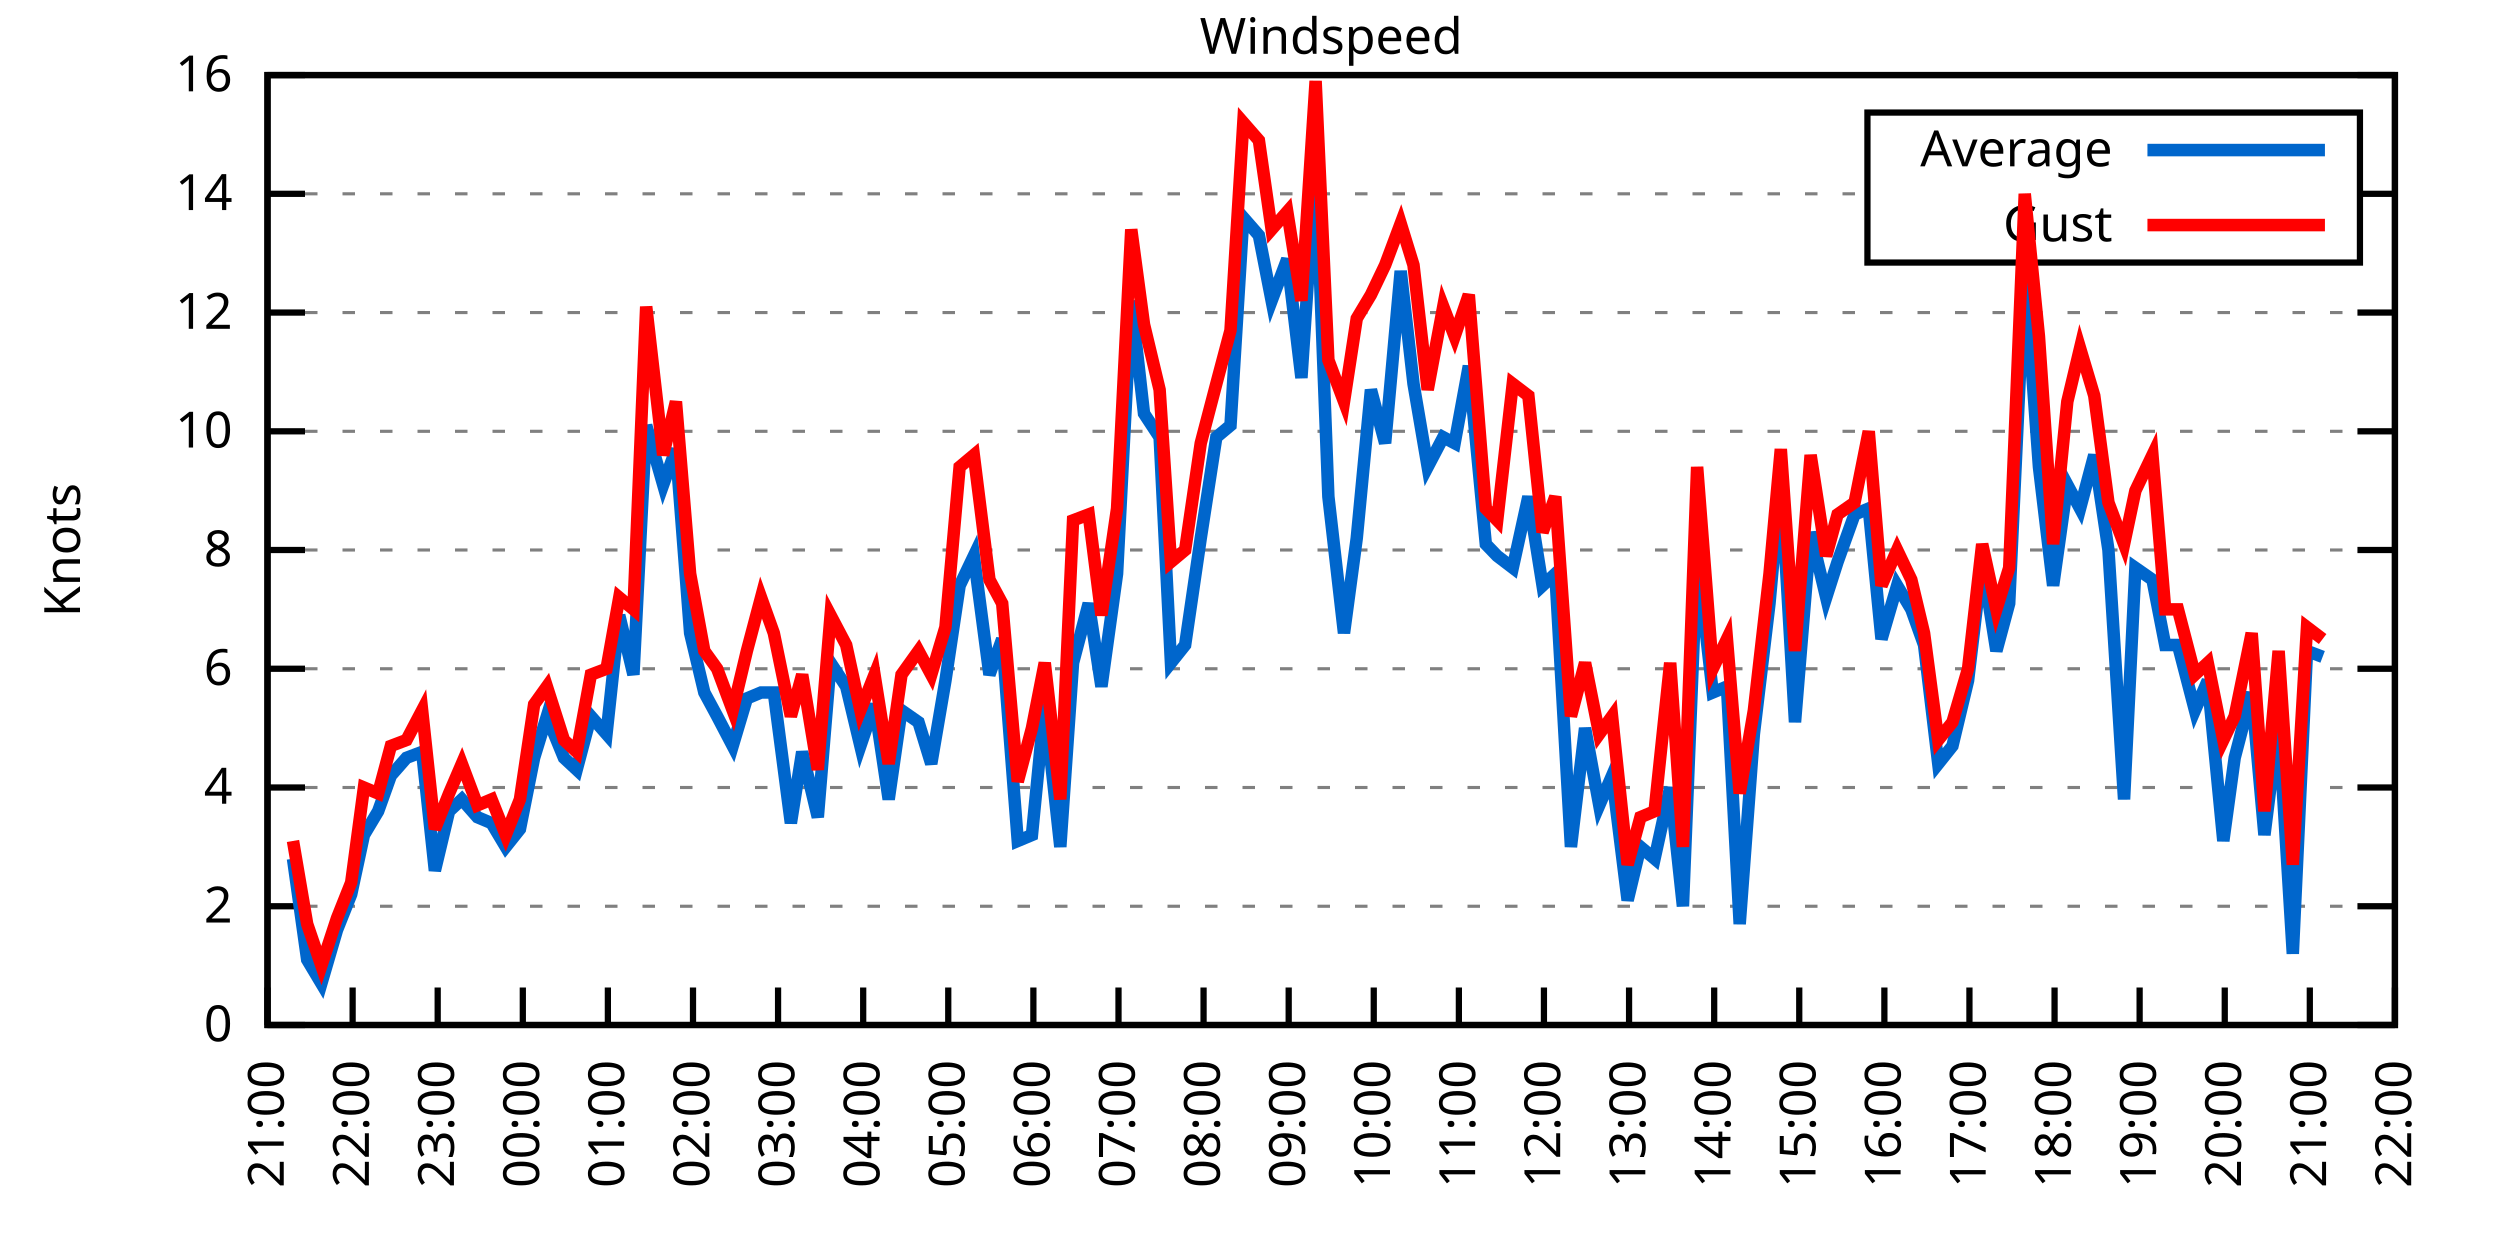
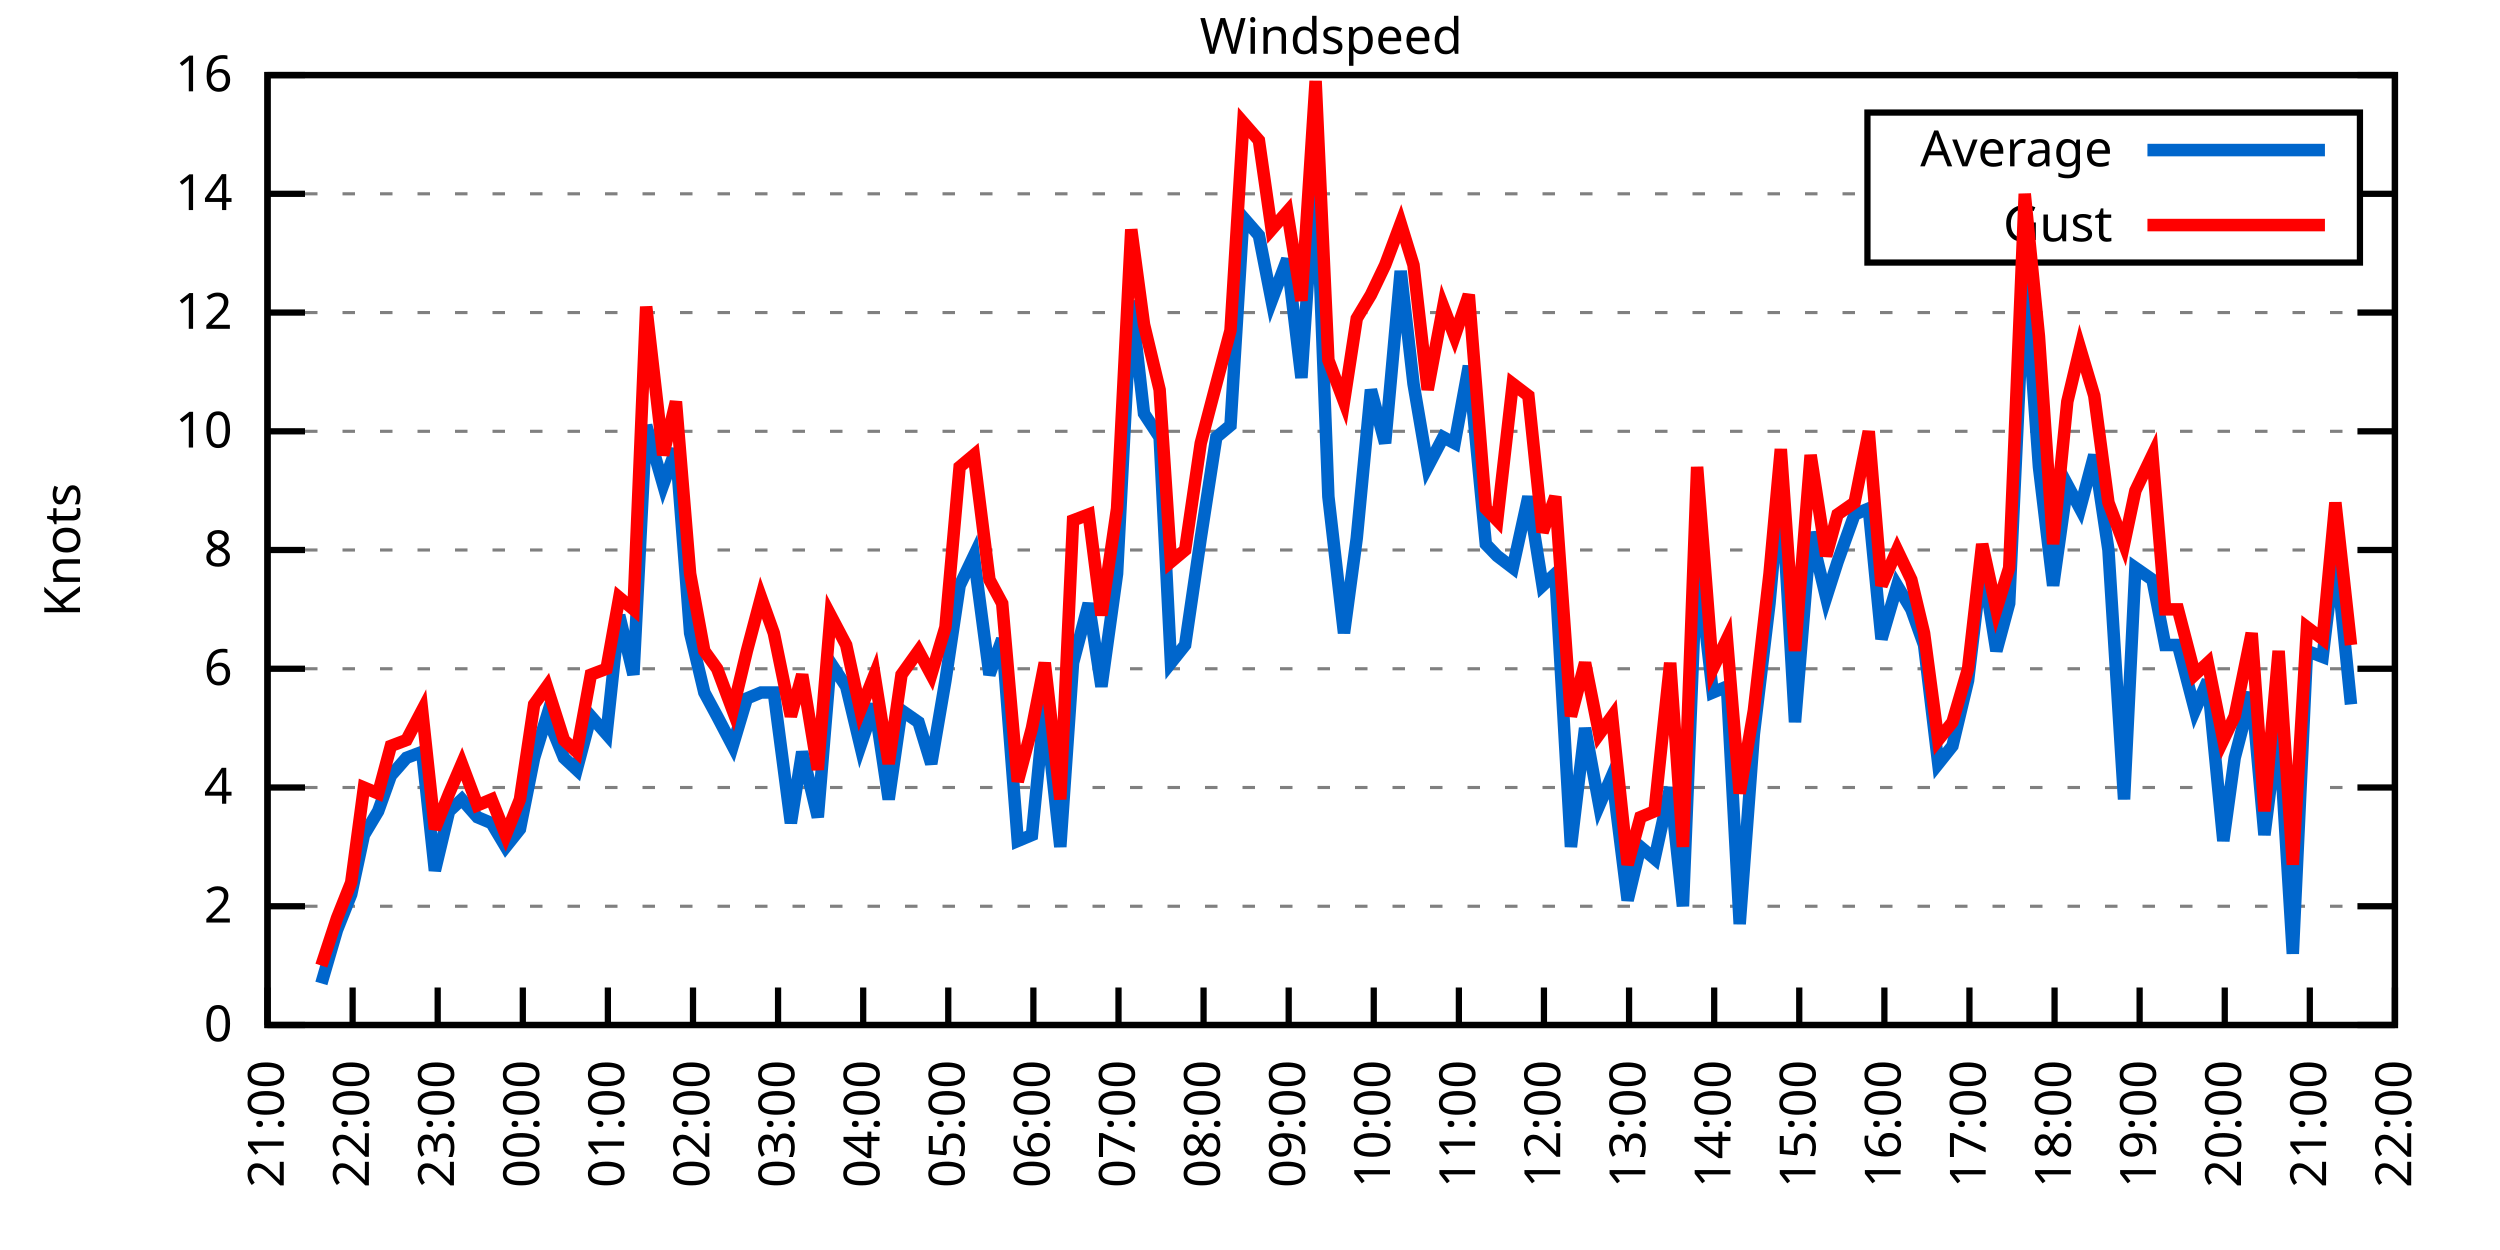
<svg xmlns="http://www.w3.org/2000/svg" xmlns:xlink="http://www.w3.org/1999/xlink" width="400" height="200" viewBox="0 0 400 200">
  <g id="gnuplot_canvas">
    <rect x="0" y="0" width="400" height="200" fill="none" />
    <defs>
      <circle id="gpDot" r="0.5" stroke-width="0.5" stroke="currentColor" />
      <path id="gpPt0" stroke-width="0.333" stroke="currentColor" d="M-1,0 h2 M0,-1 v2" />
      <path id="gpPt1" stroke-width="0.333" stroke="currentColor" d="M-1,-1 L1,1 M1,-1 L-1,1" />
      <path id="gpPt2" stroke-width="0.333" stroke="currentColor" d="M-1,0 L1,0 M0,-1 L0,1 M-1,-1 L1,1 M-1,1 L1,-1" />
      <rect id="gpPt3" stroke-width="0.333" stroke="currentColor" x="-1" y="-1" width="2" height="2" />
      <rect id="gpPt4" stroke-width="0.333" stroke="currentColor" fill="currentColor" x="-1" y="-1" width="2" height="2" />
      <circle id="gpPt5" stroke-width="0.333" stroke="currentColor" cx="0" cy="0" r="1" />
      <use xlink:href="#gpPt5" id="gpPt6" fill="currentColor" stroke="none" />
      <path id="gpPt7" stroke-width="0.333" stroke="currentColor" d="M0,-1.33 L-1.33,0.67 L1.33,0.67 z" />
      <use xlink:href="#gpPt7" id="gpPt8" fill="currentColor" stroke="none" />
      <use xlink:href="#gpPt7" id="gpPt9" stroke="currentColor" transform="rotate(180)" />
      <use xlink:href="#gpPt9" id="gpPt10" fill="currentColor" stroke="none" />
      <use xlink:href="#gpPt3" id="gpPt11" stroke="currentColor" transform="rotate(45)" />
      <use xlink:href="#gpPt11" id="gpPt12" fill="currentColor" stroke="none" />
      <path id="gpPt13" stroke-width="0.333" stroke="currentColor" d="M0,1.330 L1.265,0.411 L0.782,-1.067 L-0.782,-1.076 L-1.265,0.411 z" />
      <use xlink:href="#gpPt13" id="gpPt14" fill="currentColor" stroke="none" />
      <filter id="textbox" filterUnits="objectBoundingBox" x="0" y="0" height="1" width="1">
        <feFlood flood-color="white" flood-opacity="1" result="bgnd" />
        <feComposite in="SourceGraphic" in2="bgnd" operator="atop" />
      </filter>
      <filter id="greybox" filterUnits="objectBoundingBox" x="0" y="0" height="1" width="1">
        <feFlood flood-color="lightgrey" flood-opacity="1" result="grey" />
        <feComposite in="SourceGraphic" in2="grey" operator="atop" />
      </filter>
    </defs>
    <g fill="none" color="white" stroke="currentColor" stroke-width="1.00" stroke-linecap="butt" stroke-linejoin="miter">
</g>
    <g fill="none" color="black" stroke="currentColor" stroke-width="1.00" stroke-linecap="butt" stroke-linejoin="miter">
      <g stroke="none" shape-rendering="crispEdges">
        <polygon fill="rgb(255, 255, 255)" points="42.80,164.00 383.18,164.00 383.18,12.02 42.80,12.02 " />
      </g>
    </g>
    <g fill="none" color="black" stroke="currentColor" stroke-width="1.00" stroke-linecap="butt" stroke-linejoin="miter">
</g>
    <g fill="none" color="black" stroke="black" stroke-width="0.50" stroke-linecap="butt" stroke-linejoin="miter">
</g>
    <g fill="none" color="gray" stroke="currentColor" stroke-width="0.50" stroke-linecap="butt" stroke-linejoin="miter">
      <path stroke="gray" stroke-dasharray="2,4" class="gridline" d="M42.80,164.00 L383.19,164.00  " />
    </g>
    <g fill="none" color="gray" stroke="gray" stroke-width="1.00" stroke-linecap="butt" stroke-linejoin="miter">
</g>
    <g fill="none" color="black" stroke="currentColor" stroke-width="1.00" stroke-linecap="butt" stroke-linejoin="miter">
      <path stroke="black" d="M42.80,164.00 L48.80,164.00 M383.19,164.00 L377.19,164.00  " />
      <g transform="translate(37.20,166.60)" stroke="none" fill="black" font-family="Sans" font-size="8.00" text-anchor="end">
        <text>
          <tspan font-family="Sans"> 0</tspan>
        </text>
      </g>
    </g>
    <g fill="none" color="black" stroke="currentColor" stroke-width="1.00" stroke-linecap="butt" stroke-linejoin="miter">
</g>
    <g fill="none" color="black" stroke="black" stroke-width="0.50" stroke-linecap="butt" stroke-linejoin="miter">
</g>
    <g fill="none" color="gray" stroke="currentColor" stroke-width="0.50" stroke-linecap="butt" stroke-linejoin="miter">
      <path stroke="gray" stroke-dasharray="2,4" class="gridline" d="M42.80,145.00 L383.19,145.00  " />
    </g>
    <g fill="none" color="gray" stroke="gray" stroke-width="1.00" stroke-linecap="butt" stroke-linejoin="miter">
</g>
    <g fill="none" color="black" stroke="currentColor" stroke-width="1.00" stroke-linecap="butt" stroke-linejoin="miter">
      <path stroke="black" d="M42.80,145.00 L48.80,145.00 M383.19,145.00 L377.19,145.00  " />
      <g transform="translate(37.20,147.60)" stroke="none" fill="black" font-family="Sans" font-size="8.00" text-anchor="end">
        <text>
          <tspan font-family="Sans"> 2</tspan>
        </text>
      </g>
    </g>
    <g fill="none" color="black" stroke="currentColor" stroke-width="1.00" stroke-linecap="butt" stroke-linejoin="miter">
</g>
    <g fill="none" color="black" stroke="black" stroke-width="0.50" stroke-linecap="butt" stroke-linejoin="miter">
</g>
    <g fill="none" color="gray" stroke="currentColor" stroke-width="0.50" stroke-linecap="butt" stroke-linejoin="miter">
      <path stroke="gray" stroke-dasharray="2,4" class="gridline" d="M42.80,126.00 L383.19,126.00  " />
    </g>
    <g fill="none" color="gray" stroke="gray" stroke-width="1.00" stroke-linecap="butt" stroke-linejoin="miter">
</g>
    <g fill="none" color="black" stroke="currentColor" stroke-width="1.00" stroke-linecap="butt" stroke-linejoin="miter">
      <path stroke="black" d="M42.80,126.00 L48.80,126.00 M383.19,126.00 L377.19,126.00  " />
      <g transform="translate(37.20,128.60)" stroke="none" fill="black" font-family="Sans" font-size="8.00" text-anchor="end">
        <text>
          <tspan font-family="Sans"> 4</tspan>
        </text>
      </g>
    </g>
    <g fill="none" color="black" stroke="currentColor" stroke-width="1.00" stroke-linecap="butt" stroke-linejoin="miter">
</g>
    <g fill="none" color="black" stroke="black" stroke-width="0.50" stroke-linecap="butt" stroke-linejoin="miter">
</g>
    <g fill="none" color="gray" stroke="currentColor" stroke-width="0.50" stroke-linecap="butt" stroke-linejoin="miter">
      <path stroke="gray" stroke-dasharray="2,4" class="gridline" d="M42.80,107.00 L383.19,107.00  " />
    </g>
    <g fill="none" color="gray" stroke="gray" stroke-width="1.00" stroke-linecap="butt" stroke-linejoin="miter">
</g>
    <g fill="none" color="black" stroke="currentColor" stroke-width="1.00" stroke-linecap="butt" stroke-linejoin="miter">
      <path stroke="black" d="M42.80,107.00 L48.80,107.00 M383.19,107.00 L377.19,107.00  " />
      <g transform="translate(37.20,109.60)" stroke="none" fill="black" font-family="Sans" font-size="8.00" text-anchor="end">
        <text>
          <tspan font-family="Sans"> 6</tspan>
        </text>
      </g>
    </g>
    <g fill="none" color="black" stroke="currentColor" stroke-width="1.00" stroke-linecap="butt" stroke-linejoin="miter">
</g>
    <g fill="none" color="black" stroke="black" stroke-width="0.50" stroke-linecap="butt" stroke-linejoin="miter">
</g>
    <g fill="none" color="gray" stroke="currentColor" stroke-width="0.50" stroke-linecap="butt" stroke-linejoin="miter">
      <path stroke="gray" stroke-dasharray="2,4" class="gridline" d="M42.80,88.00 L383.19,88.00  " />
    </g>
    <g fill="none" color="gray" stroke="gray" stroke-width="1.00" stroke-linecap="butt" stroke-linejoin="miter">
</g>
    <g fill="none" color="black" stroke="currentColor" stroke-width="1.00" stroke-linecap="butt" stroke-linejoin="miter">
      <path stroke="black" d="M42.80,88.00 L48.80,88.00 M383.19,88.00 L377.19,88.00  " />
      <g transform="translate(37.20,90.60)" stroke="none" fill="black" font-family="Sans" font-size="8.00" text-anchor="end">
        <text>
          <tspan font-family="Sans"> 8</tspan>
        </text>
      </g>
    </g>
    <g fill="none" color="black" stroke="currentColor" stroke-width="1.00" stroke-linecap="butt" stroke-linejoin="miter">
</g>
    <g fill="none" color="black" stroke="black" stroke-width="0.50" stroke-linecap="butt" stroke-linejoin="miter">
</g>
    <g fill="none" color="gray" stroke="currentColor" stroke-width="0.50" stroke-linecap="butt" stroke-linejoin="miter">
      <path stroke="gray" stroke-dasharray="2,4" class="gridline" d="M42.80,69.01 L383.19,69.01  " />
    </g>
    <g fill="none" color="gray" stroke="gray" stroke-width="1.00" stroke-linecap="butt" stroke-linejoin="miter">
</g>
    <g fill="none" color="black" stroke="currentColor" stroke-width="1.00" stroke-linecap="butt" stroke-linejoin="miter">
      <path stroke="black" d="M42.80,69.01 L48.80,69.01 M383.19,69.01 L377.19,69.01  " />
      <g transform="translate(37.20,71.61)" stroke="none" fill="black" font-family="Sans" font-size="8.00" text-anchor="end">
        <text>
          <tspan font-family="Sans"> 10</tspan>
        </text>
      </g>
    </g>
    <g fill="none" color="black" stroke="currentColor" stroke-width="1.00" stroke-linecap="butt" stroke-linejoin="miter">
</g>
    <g fill="none" color="black" stroke="black" stroke-width="0.50" stroke-linecap="butt" stroke-linejoin="miter">
</g>
    <g fill="none" color="gray" stroke="currentColor" stroke-width="0.50" stroke-linecap="butt" stroke-linejoin="miter">
      <path stroke="gray" stroke-dasharray="2,4" class="gridline" d="M42.80,50.01 L383.19,50.01  " />
    </g>
    <g fill="none" color="gray" stroke="gray" stroke-width="1.00" stroke-linecap="butt" stroke-linejoin="miter">
</g>
    <g fill="none" color="black" stroke="currentColor" stroke-width="1.00" stroke-linecap="butt" stroke-linejoin="miter">
      <path stroke="black" d="M42.80,50.01 L48.80,50.01 M383.19,50.01 L377.19,50.01  " />
      <g transform="translate(37.20,52.61)" stroke="none" fill="black" font-family="Sans" font-size="8.00" text-anchor="end">
        <text>
          <tspan font-family="Sans"> 12</tspan>
        </text>
      </g>
    </g>
    <g fill="none" color="black" stroke="currentColor" stroke-width="1.00" stroke-linecap="butt" stroke-linejoin="miter">
</g>
    <g fill="none" color="black" stroke="black" stroke-width="0.50" stroke-linecap="butt" stroke-linejoin="miter">
</g>
    <g fill="none" color="gray" stroke="currentColor" stroke-width="0.50" stroke-linecap="butt" stroke-linejoin="miter">
      <path stroke="gray" stroke-dasharray="2,4" class="gridline" d="M42.80,31.01 L298.79,31.01 M377.59,31.01 L383.19,31.01  " />
    </g>
    <g fill="none" color="gray" stroke="gray" stroke-width="1.00" stroke-linecap="butt" stroke-linejoin="miter">
</g>
    <g fill="none" color="black" stroke="currentColor" stroke-width="1.00" stroke-linecap="butt" stroke-linejoin="miter">
      <path stroke="black" d="M42.80,31.01 L48.80,31.01 M383.19,31.01 L377.19,31.01  " />
      <g transform="translate(37.20,33.61)" stroke="none" fill="black" font-family="Sans" font-size="8.00" text-anchor="end">
        <text>
          <tspan font-family="Sans"> 14</tspan>
        </text>
      </g>
    </g>
    <g fill="none" color="black" stroke="currentColor" stroke-width="1.00" stroke-linecap="butt" stroke-linejoin="miter">
</g>
    <g fill="none" color="black" stroke="black" stroke-width="0.50" stroke-linecap="butt" stroke-linejoin="miter">
</g>
    <g fill="none" color="gray" stroke="currentColor" stroke-width="0.50" stroke-linecap="butt" stroke-linejoin="miter">
      <path stroke="gray" stroke-dasharray="2,4" class="gridline" d="M42.80,12.01 L383.19,12.01  " />
    </g>
    <g fill="none" color="gray" stroke="gray" stroke-width="1.00" stroke-linecap="butt" stroke-linejoin="miter">
</g>
    <g fill="none" color="black" stroke="currentColor" stroke-width="1.00" stroke-linecap="butt" stroke-linejoin="miter">
      <path stroke="black" d="M42.80,12.01 L48.80,12.01 M383.19,12.01 L377.19,12.01  " />
      <g transform="translate(37.20,14.61)" stroke="none" fill="black" font-family="Sans" font-size="8.00" text-anchor="end">
        <text>
          <tspan font-family="Sans"> 16</tspan>
        </text>
      </g>
    </g>
    <g fill="none" color="black" stroke="currentColor" stroke-width="1.00" stroke-linecap="butt" stroke-linejoin="miter">
      <path stroke="black" d="M42.80,164.00 L42.80,158.00  " />
      <g transform="translate(45.40,169.60) rotate(270.00)" stroke="none" fill="black" font-family="Sans" font-size="8.00" text-anchor="end">
        <text>
          <tspan font-family="Sans">21:00</tspan>
        </text>
      </g>
    </g>
    <g fill="none" color="black" stroke="currentColor" stroke-width="1.00" stroke-linecap="butt" stroke-linejoin="miter">
      <path stroke="black" d="M56.42,164.00 L56.42,158.00  " />
      <g transform="translate(59.02,169.60) rotate(270.00)" stroke="none" fill="black" font-family="Sans" font-size="8.00" text-anchor="end">
        <text>
          <tspan font-family="Sans">22:00</tspan>
        </text>
      </g>
    </g>
    <g fill="none" color="black" stroke="currentColor" stroke-width="1.00" stroke-linecap="butt" stroke-linejoin="miter">
      <path stroke="black" d="M70.03,164.00 L70.03,158.00  " />
      <g transform="translate(72.63,169.60) rotate(270.00)" stroke="none" fill="black" font-family="Sans" font-size="8.00" text-anchor="end">
        <text>
          <tspan font-family="Sans">23:00</tspan>
        </text>
      </g>
    </g>
    <g fill="none" color="black" stroke="currentColor" stroke-width="1.00" stroke-linecap="butt" stroke-linejoin="miter">
      <path stroke="black" d="M83.65,164.00 L83.65,158.00  " />
      <g transform="translate(86.25,169.60) rotate(270.00)" stroke="none" fill="black" font-family="Sans" font-size="8.00" text-anchor="end">
        <text>
          <tspan font-family="Sans">00:00</tspan>
        </text>
      </g>
    </g>
    <g fill="none" color="black" stroke="currentColor" stroke-width="1.00" stroke-linecap="butt" stroke-linejoin="miter">
      <path stroke="black" d="M97.26,164.00 L97.26,158.00  " />
      <g transform="translate(99.86,169.60) rotate(270.00)" stroke="none" fill="black" font-family="Sans" font-size="8.00" text-anchor="end">
        <text>
          <tspan font-family="Sans">01:00</tspan>
        </text>
      </g>
    </g>
    <g fill="none" color="black" stroke="currentColor" stroke-width="1.00" stroke-linecap="butt" stroke-linejoin="miter">
      <path stroke="black" d="M110.88,164.00 L110.88,158.00  " />
      <g transform="translate(113.48,169.60) rotate(270.00)" stroke="none" fill="black" font-family="Sans" font-size="8.00" text-anchor="end">
        <text>
          <tspan font-family="Sans">02:00</tspan>
        </text>
      </g>
    </g>
    <g fill="none" color="black" stroke="currentColor" stroke-width="1.00" stroke-linecap="butt" stroke-linejoin="miter">
      <path stroke="black" d="M124.49,164.00 L124.49,158.00  " />
      <g transform="translate(127.09,169.60) rotate(270.00)" stroke="none" fill="black" font-family="Sans" font-size="8.00" text-anchor="end">
        <text>
          <tspan font-family="Sans">03:00</tspan>
        </text>
      </g>
    </g>
    <g fill="none" color="black" stroke="currentColor" stroke-width="1.00" stroke-linecap="butt" stroke-linejoin="miter">
      <path stroke="black" d="M138.11,164.00 L138.11,158.00  " />
      <g transform="translate(140.71,169.60) rotate(270.00)" stroke="none" fill="black" font-family="Sans" font-size="8.00" text-anchor="end">
        <text>
          <tspan font-family="Sans">04:00</tspan>
        </text>
      </g>
    </g>
    <g fill="none" color="black" stroke="currentColor" stroke-width="1.00" stroke-linecap="butt" stroke-linejoin="miter">
      <path stroke="black" d="M151.72,164.00 L151.72,158.00  " />
      <g transform="translate(154.32,169.60) rotate(270.00)" stroke="none" fill="black" font-family="Sans" font-size="8.00" text-anchor="end">
        <text>
          <tspan font-family="Sans">05:00</tspan>
        </text>
      </g>
    </g>
    <g fill="none" color="black" stroke="currentColor" stroke-width="1.00" stroke-linecap="butt" stroke-linejoin="miter">
      <path stroke="black" d="M165.34,164.00 L165.34,158.00  " />
      <g transform="translate(167.94,169.60) rotate(270.00)" stroke="none" fill="black" font-family="Sans" font-size="8.00" text-anchor="end">
        <text>
          <tspan font-family="Sans">06:00</tspan>
        </text>
      </g>
    </g>
    <g fill="none" color="black" stroke="currentColor" stroke-width="1.00" stroke-linecap="butt" stroke-linejoin="miter">
      <path stroke="black" d="M178.96,164.00 L178.96,158.00  " />
      <g transform="translate(181.56,169.60) rotate(270.00)" stroke="none" fill="black" font-family="Sans" font-size="8.00" text-anchor="end">
        <text>
          <tspan font-family="Sans">07:00</tspan>
        </text>
      </g>
    </g>
    <g fill="none" color="black" stroke="currentColor" stroke-width="1.00" stroke-linecap="butt" stroke-linejoin="miter">
      <path stroke="black" d="M192.57,164.00 L192.57,158.00  " />
      <g transform="translate(195.17,169.60) rotate(270.00)" stroke="none" fill="black" font-family="Sans" font-size="8.00" text-anchor="end">
        <text>
          <tspan font-family="Sans">08:00</tspan>
        </text>
      </g>
    </g>
    <g fill="none" color="black" stroke="currentColor" stroke-width="1.00" stroke-linecap="butt" stroke-linejoin="miter">
      <path stroke="black" d="M206.19,164.00 L206.19,158.00  " />
      <g transform="translate(208.79,169.60) rotate(270.00)" stroke="none" fill="black" font-family="Sans" font-size="8.00" text-anchor="end">
        <text>
          <tspan font-family="Sans">09:00</tspan>
        </text>
      </g>
    </g>
    <g fill="none" color="black" stroke="currentColor" stroke-width="1.00" stroke-linecap="butt" stroke-linejoin="miter">
      <path stroke="black" d="M219.80,164.00 L219.80,158.00  " />
      <g transform="translate(222.40,169.60) rotate(270.00)" stroke="none" fill="black" font-family="Sans" font-size="8.00" text-anchor="end">
        <text>
          <tspan font-family="Sans">10:00</tspan>
        </text>
      </g>
    </g>
    <g fill="none" color="black" stroke="currentColor" stroke-width="1.00" stroke-linecap="butt" stroke-linejoin="miter">
      <path stroke="black" d="M233.42,164.00 L233.42,158.00  " />
      <g transform="translate(236.02,169.60) rotate(270.00)" stroke="none" fill="black" font-family="Sans" font-size="8.00" text-anchor="end">
        <text>
          <tspan font-family="Sans">11:00</tspan>
        </text>
      </g>
    </g>
    <g fill="none" color="black" stroke="currentColor" stroke-width="1.00" stroke-linecap="butt" stroke-linejoin="miter">
      <path stroke="black" d="M247.03,164.00 L247.03,158.00  " />
      <g transform="translate(249.63,169.60) rotate(270.00)" stroke="none" fill="black" font-family="Sans" font-size="8.00" text-anchor="end">
        <text>
          <tspan font-family="Sans">12:00</tspan>
        </text>
      </g>
    </g>
    <g fill="none" color="black" stroke="currentColor" stroke-width="1.00" stroke-linecap="butt" stroke-linejoin="miter">
      <path stroke="black" d="M260.65,164.00 L260.65,158.00  " />
      <g transform="translate(263.25,169.60) rotate(270.00)" stroke="none" fill="black" font-family="Sans" font-size="8.00" text-anchor="end">
        <text>
          <tspan font-family="Sans">13:00</tspan>
        </text>
      </g>
    </g>
    <g fill="none" color="black" stroke="currentColor" stroke-width="1.00" stroke-linecap="butt" stroke-linejoin="miter">
      <path stroke="black" d="M274.27,164.00 L274.27,158.00  " />
      <g transform="translate(276.87,169.60) rotate(270.00)" stroke="none" fill="black" font-family="Sans" font-size="8.00" text-anchor="end">
        <text>
          <tspan font-family="Sans">14:00</tspan>
        </text>
      </g>
    </g>
    <g fill="none" color="black" stroke="currentColor" stroke-width="1.00" stroke-linecap="butt" stroke-linejoin="miter">
      <path stroke="black" d="M287.88,164.00 L287.88,158.00  " />
      <g transform="translate(290.48,169.60) rotate(270.00)" stroke="none" fill="black" font-family="Sans" font-size="8.00" text-anchor="end">
        <text>
          <tspan font-family="Sans">15:00</tspan>
        </text>
      </g>
    </g>
    <g fill="none" color="black" stroke="currentColor" stroke-width="1.00" stroke-linecap="butt" stroke-linejoin="miter">
      <path stroke="black" d="M301.50,164.00 L301.50,158.00  " />
      <g transform="translate(304.10,169.60) rotate(270.00)" stroke="none" fill="black" font-family="Sans" font-size="8.00" text-anchor="end">
        <text>
          <tspan font-family="Sans">16:00</tspan>
        </text>
      </g>
    </g>
    <g fill="none" color="black" stroke="currentColor" stroke-width="1.00" stroke-linecap="butt" stroke-linejoin="miter">
      <path stroke="black" d="M315.11,164.00 L315.11,158.00  " />
      <g transform="translate(317.71,169.60) rotate(270.00)" stroke="none" fill="black" font-family="Sans" font-size="8.00" text-anchor="end">
        <text>
          <tspan font-family="Sans">17:00</tspan>
        </text>
      </g>
    </g>
    <g fill="none" color="black" stroke="currentColor" stroke-width="1.00" stroke-linecap="butt" stroke-linejoin="miter">
      <path stroke="black" d="M328.73,164.00 L328.73,158.00  " />
      <g transform="translate(331.33,169.60) rotate(270.00)" stroke="none" fill="black" font-family="Sans" font-size="8.00" text-anchor="end">
        <text>
          <tspan font-family="Sans">18:00</tspan>
        </text>
      </g>
    </g>
    <g fill="none" color="black" stroke="currentColor" stroke-width="1.00" stroke-linecap="butt" stroke-linejoin="miter">
      <path stroke="black" d="M342.34,164.00 L342.34,158.00  " />
      <g transform="translate(344.94,169.60) rotate(270.00)" stroke="none" fill="black" font-family="Sans" font-size="8.00" text-anchor="end">
        <text>
          <tspan font-family="Sans">19:00</tspan>
        </text>
      </g>
    </g>
    <g fill="none" color="black" stroke="currentColor" stroke-width="1.00" stroke-linecap="butt" stroke-linejoin="miter">
      <path stroke="black" d="M355.96,164.00 L355.96,158.00  " />
      <g transform="translate(358.56,169.60) rotate(270.00)" stroke="none" fill="black" font-family="Sans" font-size="8.00" text-anchor="end">
        <text>
          <tspan font-family="Sans">20:00</tspan>
        </text>
      </g>
    </g>
    <g fill="none" color="black" stroke="currentColor" stroke-width="1.00" stroke-linecap="butt" stroke-linejoin="miter">
      <path stroke="black" d="M369.57,164.00 L369.57,158.00  " />
      <g transform="translate(372.17,169.60) rotate(270.00)" stroke="none" fill="black" font-family="Sans" font-size="8.00" text-anchor="end">
        <text>
          <tspan font-family="Sans">21:00</tspan>
        </text>
      </g>
    </g>
    <g fill="none" color="black" stroke="currentColor" stroke-width="1.00" stroke-linecap="butt" stroke-linejoin="miter">
      <path stroke="black" d="M383.19,164.00 L383.19,158.00  " />
      <g transform="translate(385.79,169.60) rotate(270.00)" stroke="none" fill="black" font-family="Sans" font-size="8.00" text-anchor="end">
        <text>
          <tspan font-family="Sans">22:00</tspan>
        </text>
      </g>
    </g>
    <g fill="none" color="black" stroke="currentColor" stroke-width="1.00" stroke-linecap="butt" stroke-linejoin="miter">
</g>
    <g fill="none" color="black" stroke="currentColor" stroke-width="1.00" stroke-linecap="butt" stroke-linejoin="miter">
      <path stroke="black" d="M42.80,12.01 L42.80,164.00 L383.19,164.00 L383.19,12.01 L42.80,12.01 Z  " />
    </g>
    <g fill="none" color="black" stroke="currentColor" stroke-width="1.00" stroke-linecap="butt" stroke-linejoin="miter">
</g>
    <g fill="none" color="black" stroke="currentColor" stroke-width="1.00" stroke-linecap="butt" stroke-linejoin="miter">
      <path stroke="black" d="M298.79,42.01 L298.79,18.01 L377.59,18.01 L377.59,42.01 L298.79,42.01 Z  " />
    </g>
    <g id="Windspeed_plot_1">
      <g fill="none" color="white" stroke="black" stroke-width="2.00" stroke-linecap="butt" stroke-linejoin="miter">
</g>
      <g fill="none" color="black" stroke="currentColor" stroke-width="2.00" stroke-linecap="butt" stroke-linejoin="miter">
        <g transform="translate(337.99,26.61)" stroke="none" fill="black" font-family="Sans" font-size="8.00" text-anchor="end">
          <text>
            <tspan font-family="Sans">Average</tspan>
          </text>
        </g>
      </g>
      <g fill="none" color="black" stroke="currentColor" stroke-width="2.00" stroke-linecap="butt" stroke-linejoin="miter">
-         <path stroke="rgb(  0, 102, 204)" d="M343.59,24.01 L371.99,24.01 M46.88,137.40 L49.15,153.55 L51.42,157.35 L53.92,148.80 L56.19,143.10 L58.23,133.60   L60.50,129.80 L62.54,124.10 L65.04,121.25 L67.54,120.30 L69.58,139.30 L71.85,129.80 L73.89,127.90 L76.39,130.75   L78.65,131.70 L80.92,135.50 L83.19,132.65 L85.46,121.25 L87.50,114.60 L90.23,121.25 L92.27,123.15 L94.54,114.60   L97.04,117.45 L99.08,98.45 L101.35,107.95 L103.39,68.06 L106.11,77.56 L108.15,71.86 L110.42,101.30 L112.69,110.80   L114.74,114.60 L117.23,119.35 L119.50,111.75 L121.77,110.80 L123.81,110.80 L126.54,131.70 L128.35,120.30 L130.85,130.75   L132.89,106.05 L135.39,109.85 L137.66,119.35 L139.92,112.70 L142.19,127.90 L144.24,113.65 L146.96,115.55 L149.00,122.20   L151.27,108.90 L153.54,93.70 L155.81,88.95 L158.31,107.95 L160.35,102.25 L162.84,134.55 L165.11,133.60 L167.16,112.70   L169.65,135.50 L171.69,106.05 L174.19,96.55 L176.23,109.85 L178.73,91.80 L181.00,48.11 L183.04,66.16 L185.54,69.96   L187.35,106.05 L189.62,103.20 L192.12,86.11 L194.61,69.96 L196.88,68.06 L198.93,34.81 L201.42,37.66 L203.46,48.11   L205.96,41.46 L208.23,60.46 L210.50,26.26 L212.54,79.46 L215.04,101.30 L217.08,86.11 L219.35,62.36 L221.62,70.91   L224.11,43.36 L226.16,61.41 L228.43,74.71 L230.92,69.96 L232.74,70.91 L235.01,58.56 L237.73,87.06 L239.55,88.95   L242.04,90.85 L244.54,79.46 L246.81,93.70 L248.85,91.80 L251.35,135.50 L253.61,116.50 L255.88,128.85 L257.93,124.10   L260.42,144.05 L262.47,135.50 L264.73,137.40 L267.23,126.00 L269.27,145.00 L271.54,88.95 L274.04,110.80 L276.31,109.85   L278.35,147.85 L280.62,117.45 L283.12,96.55 L284.93,76.61 L287.20,115.55 L289.70,85.16 L292.19,95.60 L294.01,89.90   L296.73,82.31 L299.00,81.36 L301.04,102.25 L303.54,93.70 L305.81,97.50 L307.85,103.20 L310.12,122.20 L312.39,119.35   L314.89,108.90 L317.15,89.90 L319.42,104.15 L321.47,96.55 L323.96,43.36 L326.23,74.71 L328.50,93.70 L330.77,77.56   L332.81,81.36 L335.08,72.81 L337.35,88.00 L339.85,127.90 L341.66,90.85 L344.39,92.75 L346.43,103.20 L348.47,103.20   L351.19,113.65 L353.24,108.90 L355.73,134.55 L357.55,121.25 L360.27,110.80 L362.31,133.60 L364.58,115.55 L366.85,152.60   L369.12,104.15 L371.62,105.10  " />
+         <path stroke="rgb(  0, 102, 204)" d="M343.59,24.01 L371.99,24.01 M51.42,157.35 L53.92,148.80 L56.19,143.10 L58.23,133.60 L60.50,129.80 L62.54,124.10   L65.04,121.25 L67.54,120.30 L69.58,139.30 L71.85,129.80 L73.89,127.90 L76.39,130.75 L78.65,131.70 L80.92,135.50   L83.19,132.65 L85.46,121.25 L87.50,114.60 L90.23,121.25 L92.27,123.15 L94.54,114.60 L97.04,117.45 L99.08,98.45   L101.35,107.95 L103.39,68.06 L106.11,77.56 L108.15,71.86 L110.42,101.30 L112.69,110.80 L114.74,114.60 L117.23,119.35   L119.50,111.75 L121.77,110.80 L123.81,110.80 L126.54,131.70 L128.35,120.30 L130.85,130.75 L132.89,106.05 L135.39,109.85   L137.66,119.35 L139.92,112.70 L142.19,127.90 L144.24,113.65 L146.96,115.55 L149.00,122.20 L151.27,108.90 L153.54,93.70   L155.81,88.95 L158.31,107.95 L160.35,102.25 L162.84,134.55 L165.11,133.60 L167.16,112.70 L169.65,135.50 L171.69,106.05   L174.19,96.55 L176.23,109.85 L178.73,91.80 L181.00,48.11 L183.04,66.16 L185.54,69.96 L187.35,106.05 L189.62,103.20   L192.12,86.11 L194.61,69.96 L196.88,68.06 L198.93,34.81 L201.42,37.66 L203.46,48.11 L205.96,41.46 L208.23,60.46   L210.50,26.26 L212.54,79.46 L215.04,101.30 L217.08,86.11 L219.35,62.36 L221.62,70.91 L224.11,43.36 L226.16,61.41   L228.43,74.71 L230.92,69.96 L232.74,70.91 L235.01,58.56 L237.73,87.06 L239.55,88.95 L242.04,90.85 L244.54,79.46   L246.81,93.70 L248.85,91.80 L251.35,135.50 L253.61,116.50 L255.88,128.85 L257.93,124.10 L260.42,144.05 L262.47,135.50   L264.73,137.40 L267.23,126.00 L269.27,145.00 L271.54,88.95 L274.04,110.80 L276.31,109.85 L278.35,147.85 L280.62,117.45   L283.12,96.55 L284.93,76.61 L287.20,115.55 L289.70,85.16 L292.19,95.60 L294.01,89.90 L296.73,82.31 L299.00,81.36   L301.04,102.25 L303.54,93.70 L305.81,97.50 L307.85,103.20 L310.12,122.20 L312.39,119.35 L314.89,108.90 L317.15,89.90   L319.42,104.15 L321.47,96.55 L323.96,43.36 L326.23,74.71 L328.50,93.70 L330.77,77.56 L332.81,81.36 L335.08,72.81   L337.35,88.00 L339.85,127.90 L341.66,90.85 L344.39,92.75 L346.43,103.20 L348.47,103.20 L351.19,113.65 L353.24,108.90   L355.73,134.55 L357.55,121.25 L360.27,110.80 L362.31,133.60 L364.58,115.55 L366.85,152.60 L369.12,104.15 L371.62,105.10   L373.66,88.00 L376.16,112.70  " />
      </g>
    </g>
    <g id="Windspeed_plot_2">
      <g fill="none" color="black" stroke="currentColor" stroke-width="2.00" stroke-linecap="butt" stroke-linejoin="miter">
        <g transform="translate(337.99,38.61)" stroke="none" fill="black" font-family="Sans" font-size="8.00" text-anchor="end">
          <text>
            <tspan font-family="Sans">Gust</tspan>
          </text>
        </g>
      </g>
      <g fill="none" color="black" stroke="currentColor" stroke-width="2.00" stroke-linecap="butt" stroke-linejoin="miter">
-         <path stroke="rgb(255,   0,   0)" d="M343.59,36.01 L371.99,36.01 M46.88,134.55 L49.15,147.85 L51.42,154.50 L53.92,146.90 L56.19,141.20 L58.23,126.00   L60.50,126.95 L62.54,119.35 L65.04,118.40 L67.54,113.65 L69.58,132.65 L71.85,126.95 L73.89,122.20 L76.39,128.85   L78.65,127.90 L80.92,133.60 L83.19,127.90 L85.46,112.70 L87.50,109.85 L90.23,118.40 L92.27,120.30 L94.54,107.95   L97.04,107.00 L99.08,95.60 L101.35,97.50 L103.39,49.06 L106.11,72.81 L108.15,64.26 L110.42,91.80 L112.69,104.15   L114.74,107.00 L117.23,113.65 L119.50,104.15 L121.77,95.60 L123.81,101.30 L126.54,114.60 L128.35,107.95 L130.85,123.15   L132.89,98.45 L135.39,103.20 L137.66,113.65 L139.92,107.95 L142.19,122.20 L144.24,107.95 L146.96,104.15 L149.00,107.95   L151.27,100.35 L153.54,74.71 L155.81,72.81 L158.31,92.75 L160.35,96.55 L162.84,125.05 L165.11,116.50 L167.16,106.05   L169.65,127.90 L171.69,83.26 L174.19,82.31 L176.23,98.45 L178.73,81.36 L181.00,36.71 L183.04,51.91 L185.54,62.36   L187.35,89.90 L189.62,88.00 L192.12,70.91 L194.61,61.41 L196.88,52.86 L198.93,19.61 L201.42,22.46 L203.46,36.71   L205.96,33.86 L208.23,48.11 L210.50,12.96 L212.54,57.61 L215.04,64.26 L217.08,50.96 L219.35,47.16 L221.62,42.41   L224.11,35.76 L226.16,42.41 L228.43,62.36 L230.92,49.06 L232.74,53.81 L235.01,47.16 L237.73,81.36 L239.55,83.26   L242.04,61.41 L244.54,63.31 L246.81,85.16 L248.85,79.46 L251.35,114.60 L253.61,106.05 L255.88,117.45 L257.93,114.60   L260.42,138.35 L262.47,130.75 L264.73,129.80 L267.23,106.05 L269.27,135.50 L271.54,74.71 L274.04,107.00 L276.31,102.25   L278.35,126.95 L280.62,113.65 L283.12,91.80 L284.93,71.86 L287.20,104.15 L289.70,72.81 L292.19,88.95 L294.01,82.31   L296.73,80.41 L299.00,69.01 L301.04,93.70 L303.54,88.00 L305.81,92.75 L307.85,101.30 L310.12,118.40 L312.39,115.55   L314.89,107.00 L317.15,87.06 L319.42,97.50 L321.47,90.85 L323.96,31.01 L326.23,53.81 L328.50,87.06 L330.77,64.26   L332.81,55.71 L335.08,63.31 L337.35,80.41 L339.85,87.06 L341.66,78.51 L344.39,72.81 L346.43,97.50 L348.47,97.50   L351.19,107.95 L353.24,106.05 L355.73,118.40 L357.55,114.60 L360.27,101.30 L362.31,129.80 L364.58,104.15 L366.85,138.35   L369.12,100.35 L371.62,102.25  " />
+         <path stroke="rgb(255,   0,   0)" d="M343.59,36.01 L371.99,36.01 M51.42,154.50 L53.92,146.90 L56.19,141.20 L58.23,126.00 L60.50,126.95 L62.54,119.35   L65.04,118.40 L67.54,113.65 L69.58,132.65 L71.85,126.95 L73.89,122.20 L76.39,128.85 L78.65,127.90 L80.92,133.60   L83.19,127.90 L85.46,112.70 L87.50,109.85 L90.23,118.40 L92.27,120.30 L94.54,107.95 L97.04,107.00 L99.08,95.60   L101.35,97.50 L103.39,49.06 L106.11,72.81 L108.15,64.26 L110.42,91.80 L112.69,104.15 L114.74,107.00 L117.23,113.65   L119.50,104.15 L121.77,95.60 L123.81,101.30 L126.54,114.60 L128.35,107.95 L130.85,123.15 L132.89,98.45 L135.39,103.20   L137.66,113.65 L139.92,107.95 L142.19,122.20 L144.24,107.95 L146.96,104.15 L149.00,107.95 L151.27,100.35 L153.54,74.71   L155.81,72.81 L158.31,92.75 L160.35,96.55 L162.84,125.05 L165.11,116.50 L167.16,106.05 L169.65,127.90 L171.69,83.26   L174.19,82.31 L176.23,98.45 L178.73,81.36 L181.00,36.71 L183.04,51.91 L185.54,62.36 L187.35,89.90 L189.62,88.00   L192.12,70.91 L194.61,61.41 L196.88,52.86 L198.93,19.61 L201.42,22.46 L203.46,36.71 L205.96,33.86 L208.23,48.11   L210.50,12.96 L212.54,57.61 L215.04,64.26 L217.08,50.96 L219.35,47.16 L221.62,42.41 L224.11,35.76 L226.16,42.41   L228.43,62.36 L230.92,49.06 L232.74,53.81 L235.01,47.16 L237.73,81.36 L239.55,83.26 L242.04,61.41 L244.54,63.31   L246.81,85.16 L248.85,79.46 L251.35,114.60 L253.61,106.05 L255.88,117.45 L257.93,114.60 L260.42,138.35 L262.47,130.75   L264.73,129.80 L267.23,106.05 L269.27,135.50 L271.54,74.71 L274.04,107.00 L276.31,102.25 L278.35,126.95 L280.62,113.65   L283.12,91.80 L284.93,71.86 L287.20,104.15 L289.70,72.81 L292.19,88.95 L294.01,82.31 L296.73,80.41 L299.00,69.01   L301.04,93.70 L303.54,88.00 L305.81,92.75 L307.85,101.30 L310.12,118.40 L312.39,115.55 L314.89,107.00 L317.15,87.06   L319.42,97.50 L321.47,90.85 L323.96,31.01 L326.23,53.81 L328.50,87.06 L330.77,64.26 L332.81,55.71 L335.08,63.31   L337.35,80.41 L339.85,87.06 L341.66,78.51 L344.39,72.81 L346.43,97.50 L348.47,97.50 L351.19,107.95 L353.24,106.05   L355.73,118.40 L357.55,114.60 L360.27,101.30 L362.31,129.80 L364.58,104.15 L366.85,138.35 L369.12,100.35 L371.62,102.25   L373.66,80.41 L376.16,103.20  " />
      </g>
    </g>
    <g fill="none" color="black" stroke="currentColor" stroke-width="2.00" stroke-linecap="butt" stroke-linejoin="miter">
</g>
    <g fill="none" color="black" stroke="black" stroke-width="1.00" stroke-linecap="butt" stroke-linejoin="miter">
</g>
    <g fill="none" color="black" stroke="currentColor" stroke-width="1.00" stroke-linecap="butt" stroke-linejoin="miter">
      <path stroke="black" d="M42.80,12.01 L42.80,164.00 L383.19,164.00 L383.19,12.01 L42.80,12.01 Z  " />
      <g transform="translate(12.80,88.01) rotate(270.00)" stroke="none" fill="black" font-family="Sans" font-size="8.00" text-anchor="middle">
        <text>
          <tspan font-family="Sans">Knots</tspan>
        </text>
      </g>
    </g>
    <g fill="none" color="black" stroke="currentColor" stroke-width="1.00" stroke-linecap="butt" stroke-linejoin="miter">
</g>
    <g fill="none" color="black" stroke="currentColor" stroke-width="1.00" stroke-linecap="butt" stroke-linejoin="miter">
      <g transform="translate(212.99,8.61)" stroke="none" fill="black" font-family="Sans" font-size="8.00" text-anchor="middle">
        <text>
          <tspan font-family="Sans">Windspeed</tspan>
        </text>
      </g>
    </g>
    <g fill="none" color="black" stroke="currentColor" stroke-width="1.00" stroke-linecap="butt" stroke-linejoin="miter">
</g>
  </g>
</svg>
